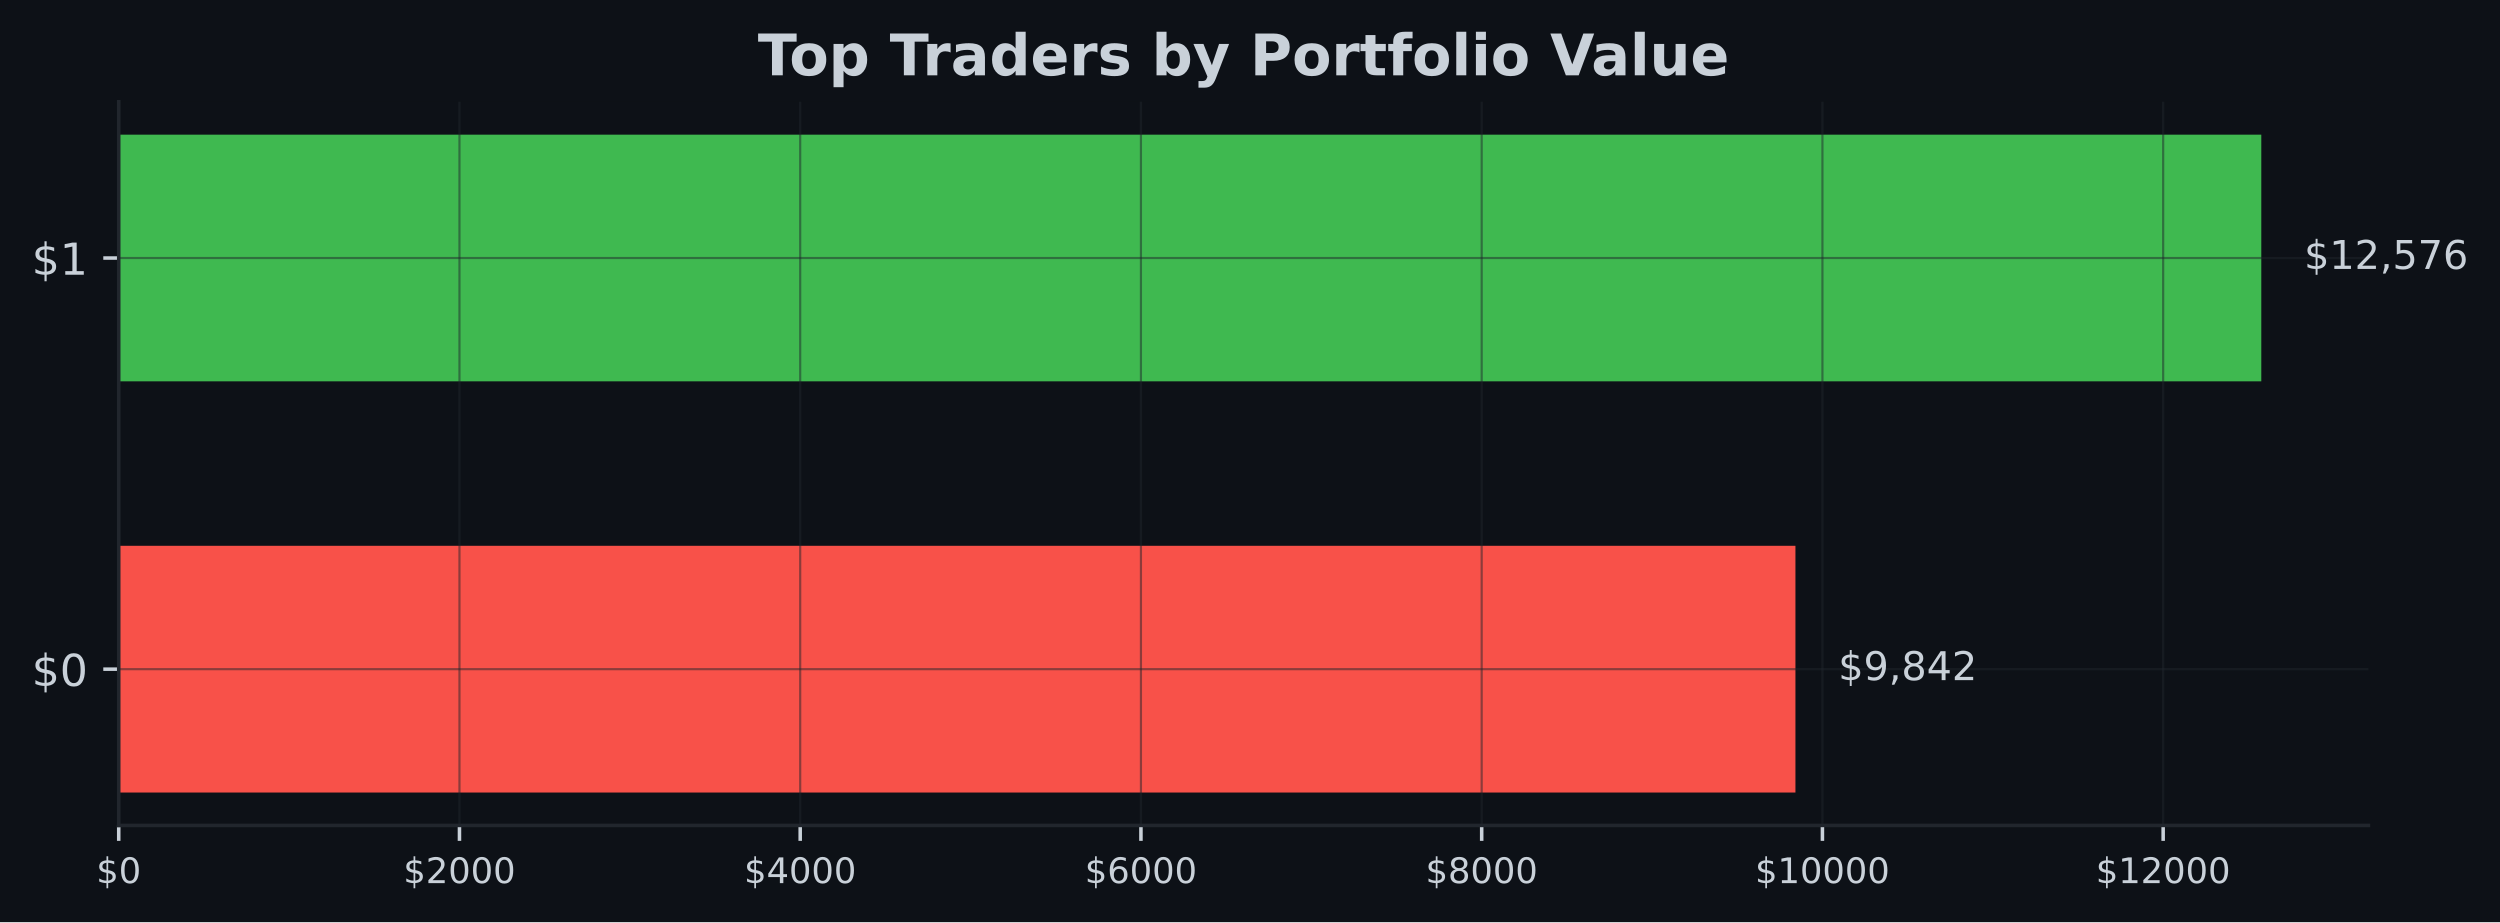
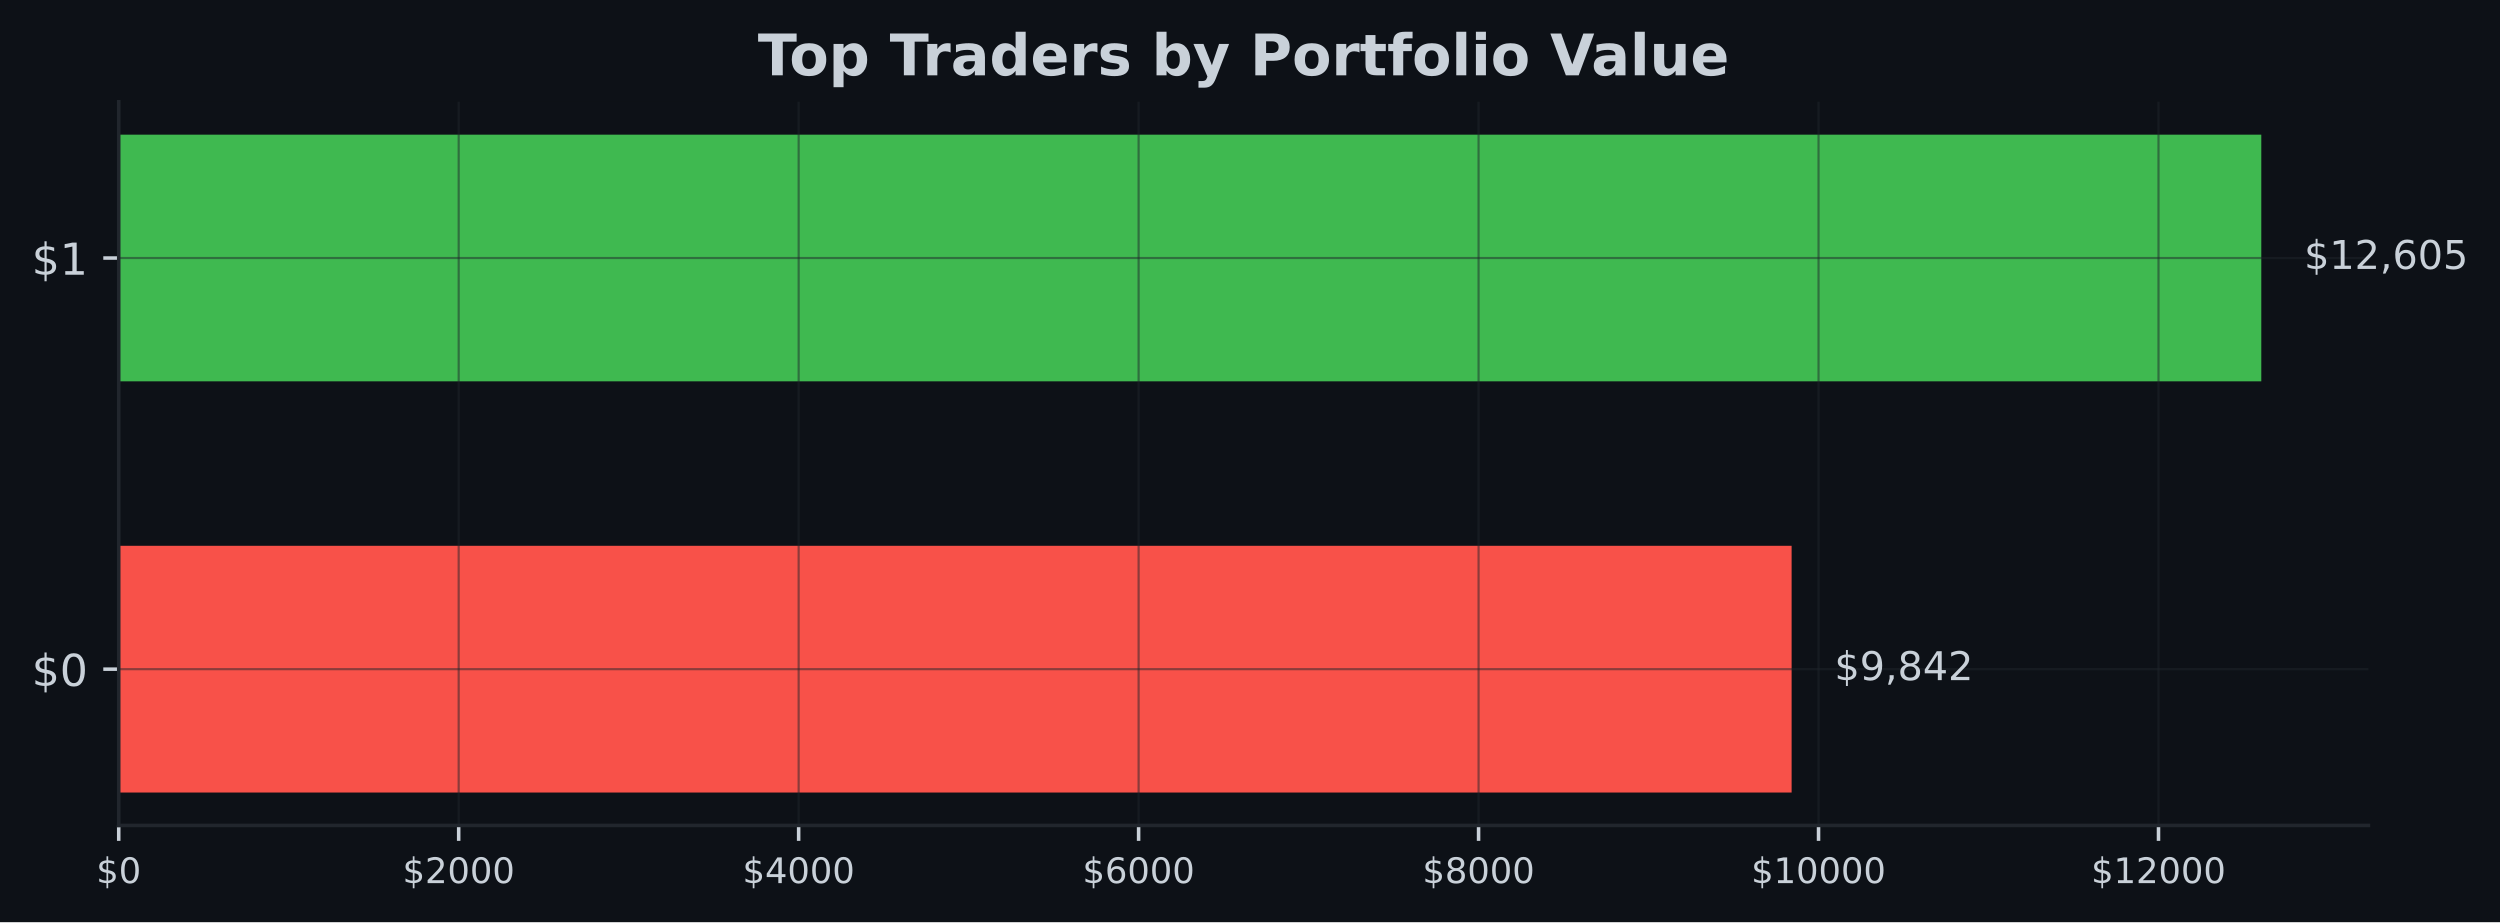
<svg xmlns="http://www.w3.org/2000/svg" xmlns:xlink="http://www.w3.org/1999/xlink" width="566.97pt" height="209.14pt" viewBox="0 0 566.97 209.14" version="1.1">
  <defs>
    <style type="text/css">*{stroke-linejoin: round; stroke-linecap: butt}</style>
  </defs>
  <g id="figure_1">
    <g id="patch_1">
      <path d="M 0 209.14  L 566.97 209.14  L 566.97 0  L 0 0  z " style="fill: #0d1117" />
    </g>
    <g id="axes_1">
      <g id="patch_2">
        <path d="M 26.925 187.198  L 537.129 187.198  L 537.129 23.078  L 26.925 23.078  z " style="fill: #0d1117" />
      </g>
      <g id="patch_3">
-         <path d="M 26.925 179.738  L 407.184 179.738  L 407.184 123.788  L 26.925 123.788  z " clip-path="url(#p18f3c2a80b)" style="fill: #f85149" />
+         <path d="M 26.925 179.738  L 406.317 179.738  L 406.317 123.788  L 26.925 123.788  z " clip-path="url(#p65ba845297)" style="fill: #f85149" />
      </g>
      <g id="patch_4">
-         <path d="M 26.925 86.488  L 512.834 86.488  L 512.834 30.538  L 26.925 30.538  z " clip-path="url(#p18f3c2a80b)" style="fill: #3fb950" />
+         <path d="M 26.925 86.488  L 512.834 86.488  L 512.834 30.538  L 26.925 30.538  z " clip-path="url(#p65ba845297)" style="fill: #3fb950" />
      </g>
      <g id="matplotlib.axis_1">
        <g id="xtick_1">
          <g id="line2d_1">
-             <path d="M 26.925 187.198  L 26.925 23.078  " clip-path="url(#p18f3c2a80b)" style="fill: none; stroke: #21262d; stroke-opacity: 0.5; stroke-width: 0.5; stroke-linecap: square" />
+             <path d="M 26.925 187.198  L 26.925 23.078  " clip-path="url(#p65ba845297)" style="fill: none; stroke: #21262d; stroke-opacity: 0.5; stroke-width: 0.5; stroke-linecap: square" />
          </g>
          <g id="line2d_2">
            <defs>
-               <path id="meccff69bb6" d="M 0 0  L 0 3.5  " style="stroke: #c9d1d9; stroke-width: 0.8" />
+               <path id="m718eb90081" d="M 0 0  L 0 3.5  " style="stroke: #c9d1d9; stroke-width: 0.8" />
            </defs>
            <g>
-               <use xlink:href="#meccff69bb6" x="26.925" y="187.198" style="fill: #c9d1d9; stroke: #c9d1d9; stroke-width: 0.8" />
+               <use xlink:href="#m718eb90081" x="26.925" y="187.198" style="fill: #c9d1d9; stroke: #c9d1d9; stroke-width: 0.8" />
            </g>
          </g>
          <g id="text_1">
            <g style="fill: #c9d1d9" transform="translate(21.835 200.2767) scale(0.08 -0.08)">
              <defs>
                <path id="DejaVuSans-24" d="M 2163 -941  L 1850 -941  L 1847 0  Q 1519 6 1191 76  Q 863 147 531 288  L 531 850  Q 850 650 1176 548  Q 1503 447 1850 444  L 1850 1869  Q 1159 1981 845 2250  Q 531 2519 531 2988  Q 531 3497 872 3790  Q 1213 4084 1850 4128  L 1850 4863  L 2163 4863  L 2163 4138  Q 2453 4125 2725 4076  Q 2997 4028 3256 3944  L 3256 3397  Q 2997 3528 2723 3600  Q 2450 3672 2163 3684  L 2163 2350  Q 2872 2241 3206 1959  Q 3541 1678 3541 1191  Q 3541 663 3186 358  Q 2831 53 2163 6  L 2163 -941  z M 1850 2406  L 1850 3688  Q 1488 3647 1297 3481  Q 1106 3316 1106 3041  Q 1106 2772 1282 2622  Q 1459 2472 1850 2406  z M 2163 1806  L 2163 453  Q 2559 506 2761 678  Q 2963 850 2963 1131  Q 2963 1406 2770 1568  Q 2578 1731 2163 1806  z " transform="scale(0.015625)" />
                <path id="DejaVuSans-30" d="M 2034 4250  Q 1547 4250 1301 3770  Q 1056 3291 1056 2328  Q 1056 1369 1301 889  Q 1547 409 2034 409  Q 2525 409 2770 889  Q 3016 1369 3016 2328  Q 3016 3291 2770 3770  Q 2525 4250 2034 4250  z M 2034 4750  Q 2819 4750 3233 4129  Q 3647 3509 3647 2328  Q 3647 1150 3233 529  Q 2819 -91 2034 -91  Q 1250 -91 836 529  Q 422 1150 422 2328  Q 422 3509 836 4129  Q 1250 4750 2034 4750  z " transform="scale(0.015625)" />
              </defs>
              <use xlink:href="#DejaVuSans-24" />
              <use xlink:href="#DejaVuSans-30" transform="translate(63.62305 0)" />
            </g>
          </g>
        </g>
        <g id="xtick_2">
          <g id="line2d_3">
-             <path d="M 104.201 187.198  L 104.201 23.078  " clip-path="url(#p18f3c2a80b)" style="fill: none; stroke: #21262d; stroke-opacity: 0.5; stroke-width: 0.5; stroke-linecap: square" />
+             <path d="M 104.024 187.198  L 104.024 23.078  " clip-path="url(#p65ba845297)" style="fill: none; stroke: #21262d; stroke-opacity: 0.5; stroke-width: 0.5; stroke-linecap: square" />
          </g>
          <g id="line2d_4">
            <g>
-               <use xlink:href="#meccff69bb6" x="104.201" y="187.198" style="fill: #c9d1d9; stroke: #c9d1d9; stroke-width: 0.8" />
+               <use xlink:href="#m718eb90081" x="104.024" y="187.198" style="fill: #c9d1d9; stroke: #c9d1d9; stroke-width: 0.8" />
            </g>
          </g>
          <g id="text_2">
-             <g style="fill: #c9d1d9" transform="translate(91.4757 200.2767) scale(0.08 -0.08)">
+             <g style="fill: #c9d1d9" transform="translate(91.29945 200.2767) scale(0.08 -0.08)">
              <defs>
                <path id="DejaVuSans-32" d="M 1228 531  L 3431 531  L 3431 0  L 469 0  L 469 531  Q 828 903 1448 1529  Q 2069 2156 2228 2338  Q 2531 2678 2651 2914  Q 2772 3150 2772 3378  Q 2772 3750 2511 3984  Q 2250 4219 1831 4219  Q 1534 4219 1204 4116  Q 875 4013 500 3803  L 500 4441  Q 881 4594 1212 4672  Q 1544 4750 1819 4750  Q 2544 4750 2975 4387  Q 3406 4025 3406 3419  Q 3406 3131 3298 2873  Q 3191 2616 2906 2266  Q 2828 2175 2409 1742  Q 1991 1309 1228 531  z " transform="scale(0.015625)" />
              </defs>
              <use xlink:href="#DejaVuSans-24" />
              <use xlink:href="#DejaVuSans-32" transform="translate(63.62305 0)" />
              <use xlink:href="#DejaVuSans-30" transform="translate(127.2461 0)" />
              <use xlink:href="#DejaVuSans-30" transform="translate(190.8691 0)" />
              <use xlink:href="#DejaVuSans-30" transform="translate(254.4922 0)" />
            </g>
          </g>
        </g>
        <g id="xtick_3">
          <g id="line2d_5">
-             <path d="M 181.476 187.198  L 181.476 23.078  " clip-path="url(#p18f3c2a80b)" style="fill: none; stroke: #21262d; stroke-opacity: 0.5; stroke-width: 0.5; stroke-linecap: square" />
+             <path d="M 181.124 187.198  L 181.124 23.078  " clip-path="url(#p65ba845297)" style="fill: none; stroke: #21262d; stroke-opacity: 0.5; stroke-width: 0.5; stroke-linecap: square" />
          </g>
          <g id="line2d_6">
            <g>
-               <use xlink:href="#meccff69bb6" x="181.476" y="187.198" style="fill: #c9d1d9; stroke: #c9d1d9; stroke-width: 0.8" />
+               <use xlink:href="#m718eb90081" x="181.124" y="187.198" style="fill: #c9d1d9; stroke: #c9d1d9; stroke-width: 0.8" />
            </g>
          </g>
          <g id="text_3">
-             <g style="fill: #c9d1d9" transform="translate(168.7514 200.2767) scale(0.08 -0.08)">
+             <g style="fill: #c9d1d9" transform="translate(168.3989 200.2767) scale(0.08 -0.08)">
              <defs>
                <path id="DejaVuSans-34" d="M 2419 4116  L 825 1625  L 2419 1625  L 2419 4116  z M 2253 4666  L 3047 4666  L 3047 1625  L 3713 1625  L 3713 1100  L 3047 1100  L 3047 0  L 2419 0  L 2419 1100  L 313 1100  L 313 1709  L 2253 4666  z " transform="scale(0.015625)" />
              </defs>
              <use xlink:href="#DejaVuSans-24" />
              <use xlink:href="#DejaVuSans-34" transform="translate(63.62305 0)" />
              <use xlink:href="#DejaVuSans-30" transform="translate(127.2461 0)" />
              <use xlink:href="#DejaVuSans-30" transform="translate(190.8691 0)" />
              <use xlink:href="#DejaVuSans-30" transform="translate(254.4922 0)" />
            </g>
          </g>
        </g>
        <g id="xtick_4">
          <g id="line2d_7">
-             <path d="M 258.752 187.198  L 258.752 23.078  " clip-path="url(#p18f3c2a80b)" style="fill: none; stroke: #21262d; stroke-opacity: 0.5; stroke-width: 0.5; stroke-linecap: square" />
+             <path d="M 258.223 187.198  L 258.223 23.078  " clip-path="url(#p65ba845297)" style="fill: none; stroke: #21262d; stroke-opacity: 0.5; stroke-width: 0.5; stroke-linecap: square" />
          </g>
          <g id="line2d_8">
            <g>
-               <use xlink:href="#meccff69bb6" x="258.752" y="187.198" style="fill: #c9d1d9; stroke: #c9d1d9; stroke-width: 0.8" />
+               <use xlink:href="#m718eb90081" x="258.223" y="187.198" style="fill: #c9d1d9; stroke: #c9d1d9; stroke-width: 0.8" />
            </g>
          </g>
          <g id="text_4">
-             <g style="fill: #c9d1d9" transform="translate(246.0271 200.2767) scale(0.08 -0.08)">
+             <g style="fill: #c9d1d9" transform="translate(245.4983 200.2767) scale(0.08 -0.08)">
              <defs>
                <path id="DejaVuSans-36" d="M 2113 2584  Q 1688 2584 1439 2293  Q 1191 2003 1191 1497  Q 1191 994 1439 701  Q 1688 409 2113 409  Q 2538 409 2786 701  Q 3034 994 3034 1497  Q 3034 2003 2786 2293  Q 2538 2584 2113 2584  z M 3366 4563  L 3366 3988  Q 3128 4100 2886 4159  Q 2644 4219 2406 4219  Q 1781 4219 1451 3797  Q 1122 3375 1075 2522  Q 1259 2794 1537 2939  Q 1816 3084 2150 3084  Q 2853 3084 3261 2657  Q 3669 2231 3669 1497  Q 3669 778 3244 343  Q 2819 -91 2113 -91  Q 1303 -91 875 529  Q 447 1150 447 2328  Q 447 3434 972 4092  Q 1497 4750 2381 4750  Q 2619 4750 2861 4703  Q 3103 4656 3366 4563  z " transform="scale(0.015625)" />
              </defs>
              <use xlink:href="#DejaVuSans-24" />
              <use xlink:href="#DejaVuSans-36" transform="translate(63.62305 0)" />
              <use xlink:href="#DejaVuSans-30" transform="translate(127.2461 0)" />
              <use xlink:href="#DejaVuSans-30" transform="translate(190.8691 0)" />
              <use xlink:href="#DejaVuSans-30" transform="translate(254.4922 0)" />
            </g>
          </g>
        </g>
        <g id="xtick_5">
          <g id="line2d_9">
-             <path d="M 336.028 187.198  L 336.028 23.078  " clip-path="url(#p18f3c2a80b)" style="fill: none; stroke: #21262d; stroke-opacity: 0.5; stroke-width: 0.5; stroke-linecap: square" />
+             <path d="M 335.323 187.198  L 335.323 23.078  " clip-path="url(#p65ba845297)" style="fill: none; stroke: #21262d; stroke-opacity: 0.5; stroke-width: 0.5; stroke-linecap: square" />
          </g>
          <g id="line2d_10">
            <g>
-               <use xlink:href="#meccff69bb6" x="336.028" y="187.198" style="fill: #c9d1d9; stroke: #c9d1d9; stroke-width: 0.8" />
+               <use xlink:href="#m718eb90081" x="335.323" y="187.198" style="fill: #c9d1d9; stroke: #c9d1d9; stroke-width: 0.8" />
            </g>
          </g>
          <g id="text_5">
-             <g style="fill: #c9d1d9" transform="translate(323.3028 200.2767) scale(0.08 -0.08)">
+             <g style="fill: #c9d1d9" transform="translate(322.5978 200.2767) scale(0.08 -0.08)">
              <defs>
                <path id="DejaVuSans-38" d="M 2034 2216  Q 1584 2216 1326 1975  Q 1069 1734 1069 1313  Q 1069 891 1326 650  Q 1584 409 2034 409  Q 2484 409 2743 651  Q 3003 894 3003 1313  Q 3003 1734 2745 1975  Q 2488 2216 2034 2216  z M 1403 2484  Q 997 2584 770 2862  Q 544 3141 544 3541  Q 544 4100 942 4425  Q 1341 4750 2034 4750  Q 2731 4750 3128 4425  Q 3525 4100 3525 3541  Q 3525 3141 3298 2862  Q 3072 2584 2669 2484  Q 3125 2378 3379 2068  Q 3634 1759 3634 1313  Q 3634 634 3220 271  Q 2806 -91 2034 -91  Q 1263 -91 848 271  Q 434 634 434 1313  Q 434 1759 690 2068  Q 947 2378 1403 2484  z M 1172 3481  Q 1172 3119 1398 2916  Q 1625 2713 2034 2713  Q 2441 2713 2670 2916  Q 2900 3119 2900 3481  Q 2900 3844 2670 4047  Q 2441 4250 2034 4250  Q 1625 4250 1398 4047  Q 1172 3844 1172 3481  z " transform="scale(0.015625)" />
              </defs>
              <use xlink:href="#DejaVuSans-24" />
              <use xlink:href="#DejaVuSans-38" transform="translate(63.62305 0)" />
              <use xlink:href="#DejaVuSans-30" transform="translate(127.2461 0)" />
              <use xlink:href="#DejaVuSans-30" transform="translate(190.8691 0)" />
              <use xlink:href="#DejaVuSans-30" transform="translate(254.4922 0)" />
            </g>
          </g>
        </g>
        <g id="xtick_6">
          <g id="line2d_11">
-             <path d="M 413.304 187.198  L 413.304 23.078  " clip-path="url(#p18f3c2a80b)" style="fill: none; stroke: #21262d; stroke-opacity: 0.5; stroke-width: 0.5; stroke-linecap: square" />
+             <path d="M 412.422 187.198  L 412.422 23.078  " clip-path="url(#p65ba845297)" style="fill: none; stroke: #21262d; stroke-opacity: 0.5; stroke-width: 0.5; stroke-linecap: square" />
          </g>
          <g id="line2d_12">
            <g>
-               <use xlink:href="#meccff69bb6" x="413.304" y="187.198" style="fill: #c9d1d9; stroke: #c9d1d9; stroke-width: 0.8" />
+               <use xlink:href="#m718eb90081" x="412.422" y="187.198" style="fill: #c9d1d9; stroke: #c9d1d9; stroke-width: 0.8" />
            </g>
          </g>
          <g id="text_6">
-             <g style="fill: #c9d1d9" transform="translate(398.0335 200.2767) scale(0.08 -0.08)">
+             <g style="fill: #c9d1d9" transform="translate(397.1522 200.2767) scale(0.08 -0.08)">
              <defs>
                <path id="DejaVuSans-31" d="M 794 531  L 1825 531  L 1825 4091  L 703 3866  L 703 4441  L 1819 4666  L 2450 4666  L 2450 531  L 3481 531  L 3481 0  L 794 0  L 794 531  z " transform="scale(0.015625)" />
              </defs>
              <use xlink:href="#DejaVuSans-24" />
              <use xlink:href="#DejaVuSans-31" transform="translate(63.62305 0)" />
              <use xlink:href="#DejaVuSans-30" transform="translate(127.2461 0)" />
              <use xlink:href="#DejaVuSans-30" transform="translate(190.8691 0)" />
              <use xlink:href="#DejaVuSans-30" transform="translate(254.4922 0)" />
              <use xlink:href="#DejaVuSans-30" transform="translate(318.1152 0)" />
            </g>
          </g>
        </g>
        <g id="xtick_7">
          <g id="line2d_13">
-             <path d="M 490.579 187.198  L 490.579 23.078  " clip-path="url(#p18f3c2a80b)" style="fill: none; stroke: #21262d; stroke-opacity: 0.5; stroke-width: 0.5; stroke-linecap: square" />
+             <path d="M 489.522 187.198  L 489.522 23.078  " clip-path="url(#p65ba845297)" style="fill: none; stroke: #21262d; stroke-opacity: 0.5; stroke-width: 0.5; stroke-linecap: square" />
          </g>
          <g id="line2d_14">
            <g>
-               <use xlink:href="#meccff69bb6" x="490.579" y="187.198" style="fill: #c9d1d9; stroke: #c9d1d9; stroke-width: 0.8" />
+               <use xlink:href="#m718eb90081" x="489.522" y="187.198" style="fill: #c9d1d9; stroke: #c9d1d9; stroke-width: 0.8" />
            </g>
          </g>
          <g id="text_7">
-             <g style="fill: #c9d1d9" transform="translate(475.3092 200.2767) scale(0.08 -0.08)">
+             <g style="fill: #c9d1d9" transform="translate(474.2517 200.2767) scale(0.08 -0.08)">
              <use xlink:href="#DejaVuSans-24" />
              <use xlink:href="#DejaVuSans-31" transform="translate(63.62305 0)" />
              <use xlink:href="#DejaVuSans-32" transform="translate(127.2461 0)" />
              <use xlink:href="#DejaVuSans-30" transform="translate(190.8691 0)" />
              <use xlink:href="#DejaVuSans-30" transform="translate(254.4922 0)" />
              <use xlink:href="#DejaVuSans-30" transform="translate(318.1152 0)" />
            </g>
          </g>
        </g>
      </g>
      <g id="matplotlib.axis_2">
        <g id="ytick_1">
          <g id="line2d_15">
-             <path d="M 26.925 151.763  L 537.129 151.763  " clip-path="url(#p18f3c2a80b)" style="fill: none; stroke: #21262d; stroke-opacity: 0.5; stroke-width: 0.5; stroke-linecap: square" />
+             <path d="M 26.925 151.763  L 537.129 151.763  " clip-path="url(#p65ba845297)" style="fill: none; stroke: #21262d; stroke-opacity: 0.5; stroke-width: 0.5; stroke-linecap: square" />
          </g>
          <g id="line2d_16">
            <defs>
-               <path id="m676d862330" d="M 0 0  L -3.5 0  " style="stroke: #c9d1d9; stroke-width: 0.8" />
+               <path id="m98f8bfa840" d="M 0 0  L -3.5 0  " style="stroke: #c9d1d9; stroke-width: 0.8" />
            </defs>
            <g>
-               <use xlink:href="#m676d862330" x="26.925" y="151.763" style="fill: #c9d1d9; stroke: #c9d1d9; stroke-width: 0.8" />
+               <use xlink:href="#m98f8bfa840" x="26.925" y="151.763" style="fill: #c9d1d9; stroke: #c9d1d9; stroke-width: 0.8" />
            </g>
          </g>
          <g id="text_8">
            <g style="fill: #c9d1d9" transform="translate(7.2 155.5622) scale(0.1 -0.1)">
              <use xlink:href="#DejaVuSans-24" />
              <use xlink:href="#DejaVuSans-30" transform="translate(63.62305 0)" />
            </g>
          </g>
        </g>
        <g id="ytick_2">
          <g id="line2d_17">
-             <path d="M 26.925 58.513  L 537.129 58.513  " clip-path="url(#p18f3c2a80b)" style="fill: none; stroke: #21262d; stroke-opacity: 0.5; stroke-width: 0.5; stroke-linecap: square" />
+             <path d="M 26.925 58.513  L 537.129 58.513  " clip-path="url(#p65ba845297)" style="fill: none; stroke: #21262d; stroke-opacity: 0.5; stroke-width: 0.5; stroke-linecap: square" />
          </g>
          <g id="line2d_18">
            <g>
-               <use xlink:href="#m676d862330" x="26.925" y="58.513" style="fill: #c9d1d9; stroke: #c9d1d9; stroke-width: 0.8" />
+               <use xlink:href="#m98f8bfa840" x="26.925" y="58.513" style="fill: #c9d1d9; stroke: #c9d1d9; stroke-width: 0.8" />
            </g>
          </g>
          <g id="text_9">
            <g style="fill: #c9d1d9" transform="translate(7.2 62.31219) scale(0.1 -0.1)">
              <use xlink:href="#DejaVuSans-24" />
              <use xlink:href="#DejaVuSans-31" transform="translate(63.62305 0)" />
            </g>
          </g>
        </g>
      </g>
      <g id="patch_5">
        <path d="M 26.925 187.198  L 26.925 23.078  " style="fill: none; stroke: #21262d; stroke-width: 0.8; stroke-linejoin: miter; stroke-linecap: square" />
      </g>
      <g id="patch_6">
        <path d="M 26.925 187.198  L 537.129 187.198  " style="fill: none; stroke: #21262d; stroke-width: 0.8; stroke-linejoin: miter; stroke-linecap: square" />
      </g>
      <g id="text_10">
-         <g style="fill: #c9d1d9" transform="translate(416.9026 154.2464) scale(0.09 -0.09)">
+         <g style="fill: #c9d1d9" transform="translate(416.0353 154.2464) scale(0.09 -0.09)">
          <defs>
            <path id="DejaVuSans-39" d="M 703 97  L 703 672  Q 941 559 1184 500  Q 1428 441 1663 441  Q 2288 441 2617 861  Q 2947 1281 2994 2138  Q 2813 1869 2534 1725  Q 2256 1581 1919 1581  Q 1219 1581 811 2004  Q 403 2428 403 3163  Q 403 3881 828 4315  Q 1253 4750 1959 4750  Q 2769 4750 3195 4129  Q 3622 3509 3622 2328  Q 3622 1225 3098 567  Q 2575 -91 1691 -91  Q 1453 -91 1209 -44  Q 966 3 703 97  z M 1959 2075  Q 2384 2075 2632 2365  Q 2881 2656 2881 3163  Q 2881 3666 2632 3958  Q 2384 4250 1959 4250  Q 1534 4250 1286 3958  Q 1038 3666 1038 3163  Q 1038 2656 1286 2365  Q 1534 2075 1959 2075  z " transform="scale(0.015625)" />
            <path id="DejaVuSans-2c" d="M 750 794  L 1409 794  L 1409 256  L 897 -744  L 494 -744  L 750 256  L 750 794  z " transform="scale(0.015625)" />
          </defs>
          <use xlink:href="#DejaVuSans-24" />
          <use xlink:href="#DejaVuSans-39" transform="translate(63.62305 0)" />
          <use xlink:href="#DejaVuSans-2c" transform="translate(127.2461 0)" />
          <use xlink:href="#DejaVuSans-38" transform="translate(159.0332 0)" />
          <use xlink:href="#DejaVuSans-34" transform="translate(222.6562 0)" />
          <use xlink:href="#DejaVuSans-32" transform="translate(286.2793 0)" />
        </g>
      </g>
      <g id="text_11">
        <g style="fill: #c9d1d9" transform="translate(522.552 60.99641) scale(0.09 -0.09)">
          <defs>
            <path id="DejaVuSans-35" d="M 691 4666  L 3169 4666  L 3169 4134  L 1269 4134  L 1269 2991  Q 1406 3038 1543 3061  Q 1681 3084 1819 3084  Q 2600 3084 3056 2656  Q 3513 2228 3513 1497  Q 3513 744 3044 326  Q 2575 -91 1722 -91  Q 1428 -91 1123 -41  Q 819 9 494 109  L 494 744  Q 775 591 1075 516  Q 1375 441 1709 441  Q 2250 441 2565 725  Q 2881 1009 2881 1497  Q 2881 1984 2565 2268  Q 2250 2553 1709 2553  Q 1456 2553 1204 2497  Q 953 2441 691 2322  L 691 4666  z " transform="scale(0.015625)" />
-             <path id="DejaVuSans-37" d="M 525 4666  L 3525 4666  L 3525 4397  L 1831 0  L 1172 0  L 2766 4134  L 525 4134  L 525 4666  z " transform="scale(0.015625)" />
          </defs>
          <use xlink:href="#DejaVuSans-24" />
          <use xlink:href="#DejaVuSans-31" transform="translate(63.62305 0)" />
          <use xlink:href="#DejaVuSans-32" transform="translate(127.2461 0)" />
          <use xlink:href="#DejaVuSans-2c" transform="translate(190.8691 0)" />
-           <use xlink:href="#DejaVuSans-35" transform="translate(222.6562 0)" />
-           <use xlink:href="#DejaVuSans-37" transform="translate(286.2793 0)" />
-           <use xlink:href="#DejaVuSans-36" transform="translate(349.9023 0)" />
+           <use xlink:href="#DejaVuSans-36" transform="translate(222.6562 0)" />
+           <use xlink:href="#DejaVuSans-30" transform="translate(286.2793 0)" />
+           <use xlink:href="#DejaVuSans-35" transform="translate(349.9023 0)" />
        </g>
      </g>
      <g id="text_12">
        <g style="fill: #c9d1d9" transform="translate(171.8674 17.07797) scale(0.13 -0.13)">
          <defs>
            <path id="DejaVuSans-Bold-54" d="M 31 4666  L 4331 4666  L 4331 3756  L 2784 3756  L 2784 0  L 1581 0  L 1581 3756  L 31 3756  L 31 4666  z " transform="scale(0.015625)" />
            <path id="DejaVuSans-Bold-6f" d="M 2203 2784  Q 1831 2784 1636 2517  Q 1441 2250 1441 1747  Q 1441 1244 1636 976  Q 1831 709 2203 709  Q 2569 709 2762 976  Q 2956 1244 2956 1747  Q 2956 2250 2762 2517  Q 2569 2784 2203 2784  z M 2203 3584  Q 3106 3584 3614 3096  Q 4122 2609 4122 1747  Q 4122 884 3614 396  Q 3106 -91 2203 -91  Q 1297 -91 786 396  Q 275 884 275 1747  Q 275 2609 786 3096  Q 1297 3584 2203 3584  z " transform="scale(0.015625)" />
            <path id="DejaVuSans-Bold-70" d="M 1656 506  L 1656 -1331  L 538 -1331  L 538 3500  L 1656 3500  L 1656 2988  Q 1888 3294 2169 3439  Q 2450 3584 2816 3584  Q 3463 3584 3878 3070  Q 4294 2556 4294 1747  Q 4294 938 3878 423  Q 3463 -91 2816 -91  Q 2450 -91 2169 54  Q 1888 200 1656 506  z M 2400 2772  Q 2041 2772 1848 2508  Q 1656 2244 1656 1747  Q 1656 1250 1848 986  Q 2041 722 2400 722  Q 2759 722 2948 984  Q 3138 1247 3138 1747  Q 3138 2247 2948 2509  Q 2759 2772 2400 2772  z " transform="scale(0.015625)" />
            <path id="DejaVuSans-Bold-20" transform="scale(0.015625)" />
            <path id="DejaVuSans-Bold-72" d="M 3138 2547  Q 2991 2616 2845 2648  Q 2700 2681 2553 2681  Q 2122 2681 1889 2404  Q 1656 2128 1656 1613  L 1656 0  L 538 0  L 538 3500  L 1656 3500  L 1656 2925  Q 1872 3269 2151 3426  Q 2431 3584 2822 3584  Q 2878 3584 2943 3579  Q 3009 3575 3134 3559  L 3138 2547  z " transform="scale(0.015625)" />
            <path id="DejaVuSans-Bold-61" d="M 2106 1575  Q 1756 1575 1579 1456  Q 1403 1338 1403 1106  Q 1403 894 1545 773  Q 1688 653 1941 653  Q 2256 653 2472 879  Q 2688 1106 2688 1447  L 2688 1575  L 2106 1575  z M 3816 1997  L 3816 0  L 2688 0  L 2688 519  Q 2463 200 2181 54  Q 1900 -91 1497 -91  Q 953 -91 614 226  Q 275 544 275 1050  Q 275 1666 698 1953  Q 1122 2241 2028 2241  L 2688 2241  L 2688 2328  Q 2688 2594 2478 2717  Q 2269 2841 1825 2841  Q 1466 2841 1156 2769  Q 847 2697 581 2553  L 581 3406  Q 941 3494 1303 3539  Q 1666 3584 2028 3584  Q 2975 3584 3395 3211  Q 3816 2838 3816 1997  z " transform="scale(0.015625)" />
            <path id="DejaVuSans-Bold-64" d="M 2919 2988  L 2919 4863  L 4044 4863  L 4044 0  L 2919 0  L 2919 506  Q 2688 197 2409 53  Q 2131 -91 1766 -91  Q 1119 -91 703 423  Q 288 938 288 1747  Q 288 2556 703 3070  Q 1119 3584 1766 3584  Q 2128 3584 2408 3439  Q 2688 3294 2919 2988  z M 2181 722  Q 2541 722 2730 984  Q 2919 1247 2919 1747  Q 2919 2247 2730 2509  Q 2541 2772 2181 2772  Q 1825 2772 1636 2509  Q 1447 2247 1447 1747  Q 1447 1247 1636 984  Q 1825 722 2181 722  z " transform="scale(0.015625)" />
            <path id="DejaVuSans-Bold-65" d="M 4031 1759  L 4031 1441  L 1416 1441  Q 1456 1047 1700 850  Q 1944 653 2381 653  Q 2734 653 3104 758  Q 3475 863 3866 1075  L 3866 213  Q 3469 63 3072 -14  Q 2675 -91 2278 -91  Q 1328 -91 801 392  Q 275 875 275 1747  Q 275 2603 792 3093  Q 1309 3584 2216 3584  Q 3041 3584 3536 3087  Q 4031 2591 4031 1759  z M 2881 2131  Q 2881 2450 2695 2645  Q 2509 2841 2209 2841  Q 1884 2841 1681 2658  Q 1478 2475 1428 2131  L 2881 2131  z " transform="scale(0.015625)" />
            <path id="DejaVuSans-Bold-73" d="M 3272 3391  L 3272 2541  Q 2913 2691 2578 2766  Q 2244 2841 1947 2841  Q 1628 2841 1473 2761  Q 1319 2681 1319 2516  Q 1319 2381 1436 2309  Q 1553 2238 1856 2203  L 2053 2175  Q 2913 2066 3209 1816  Q 3506 1566 3506 1031  Q 3506 472 3093 190  Q 2681 -91 1863 -91  Q 1516 -91 1145 -36  Q 775 19 384 128  L 384 978  Q 719 816 1070 734  Q 1422 653 1784 653  Q 2113 653 2278 743  Q 2444 834 2444 1013  Q 2444 1163 2330 1236  Q 2216 1309 1875 1350  L 1678 1375  Q 931 1469 631 1722  Q 331 1975 331 2491  Q 331 3047 712 3315  Q 1094 3584 1881 3584  Q 2191 3584 2531 3537  Q 2872 3491 3272 3391  z " transform="scale(0.015625)" />
            <path id="DejaVuSans-Bold-62" d="M 2400 722  Q 2759 722 2948 984  Q 3138 1247 3138 1747  Q 3138 2247 2948 2509  Q 2759 2772 2400 2772  Q 2041 2772 1848 2508  Q 1656 2244 1656 1747  Q 1656 1250 1848 986  Q 2041 722 2400 722  z M 1656 2988  Q 1888 3294 2169 3439  Q 2450 3584 2816 3584  Q 3463 3584 3878 3070  Q 4294 2556 4294 1747  Q 4294 938 3878 423  Q 3463 -91 2816 -91  Q 2450 -91 2169 54  Q 1888 200 1656 506  L 1656 0  L 538 0  L 538 4863  L 1656 4863  L 1656 2988  z " transform="scale(0.015625)" />
            <path id="DejaVuSans-Bold-79" d="M 78 3500  L 1197 3500  L 2138 1125  L 2938 3500  L 4056 3500  L 2584 -331  Q 2363 -916 2067 -1148  Q 1772 -1381 1288 -1381  L 641 -1381  L 641 -647  L 991 -647  Q 1275 -647 1404 -556  Q 1534 -466 1606 -231  L 1638 -134  L 78 3500  z " transform="scale(0.015625)" />
            <path id="DejaVuSans-Bold-50" d="M 588 4666  L 2584 4666  Q 3475 4666 3951 4270  Q 4428 3875 4428 3144  Q 4428 2409 3951 2014  Q 3475 1619 2584 1619  L 1791 1619  L 1791 0  L 588 0  L 588 4666  z M 1791 3794  L 1791 2491  L 2456 2491  Q 2806 2491 2997 2661  Q 3188 2831 3188 3144  Q 3188 3456 2997 3625  Q 2806 3794 2456 3794  L 1791 3794  z " transform="scale(0.015625)" />
            <path id="DejaVuSans-Bold-74" d="M 1759 4494  L 1759 3500  L 2913 3500  L 2913 2700  L 1759 2700  L 1759 1216  Q 1759 972 1856 886  Q 1953 800 2241 800  L 2816 800  L 2816 0  L 1856 0  Q 1194 0 917 276  Q 641 553 641 1216  L 641 2700  L 84 2700  L 84 3500  L 641 3500  L 641 4494  L 1759 4494  z " transform="scale(0.015625)" />
            <path id="DejaVuSans-Bold-66" d="M 2841 4863  L 2841 4128  L 2222 4128  Q 1984 4128 1890 4042  Q 1797 3956 1797 3744  L 1797 3500  L 2753 3500  L 2753 2700  L 1797 2700  L 1797 0  L 678 0  L 678 2700  L 122 2700  L 122 3500  L 678 3500  L 678 3744  Q 678 4316 997 4589  Q 1316 4863 1984 4863  L 2841 4863  z " transform="scale(0.015625)" />
            <path id="DejaVuSans-Bold-6c" d="M 538 4863  L 1656 4863  L 1656 0  L 538 0  L 538 4863  z " transform="scale(0.015625)" />
            <path id="DejaVuSans-Bold-69" d="M 538 3500  L 1656 3500  L 1656 0  L 538 0  L 538 3500  z M 538 4863  L 1656 4863  L 1656 3950  L 538 3950  L 538 4863  z " transform="scale(0.015625)" />
            <path id="DejaVuSans-Bold-56" d="M 31 4666  L 1241 4666  L 2478 1222  L 3713 4666  L 4922 4666  L 3194 0  L 1759 0  L 31 4666  z " transform="scale(0.015625)" />
            <path id="DejaVuSans-Bold-75" d="M 500 1363  L 500 3500  L 1625 3500  L 1625 3150  Q 1625 2866 1622 2436  Q 1619 2006 1619 1863  Q 1619 1441 1641 1255  Q 1663 1069 1716 984  Q 1784 875 1895 815  Q 2006 756 2150 756  Q 2500 756 2700 1025  Q 2900 1294 2900 1772  L 2900 3500  L 4019 3500  L 4019 0  L 2900 0  L 2900 506  Q 2647 200 2364 54  Q 2081 -91 1741 -91  Q 1134 -91 817 281  Q 500 653 500 1363  z " transform="scale(0.015625)" />
          </defs>
          <use xlink:href="#DejaVuSans-Bold-54" />
          <use xlink:href="#DejaVuSans-Bold-6f" transform="translate(54.96289 0)" />
          <use xlink:href="#DejaVuSans-Bold-70" transform="translate(123.6641 0)" />
          <use xlink:href="#DejaVuSans-Bold-20" transform="translate(195.2461 0)" />
          <use xlink:href="#DejaVuSans-Bold-54" transform="translate(230.0605 0)" />
          <use xlink:href="#DejaVuSans-Bold-72" transform="translate(287.2734 0)" />
          <use xlink:href="#DejaVuSans-Bold-61" transform="translate(336.5898 0)" />
          <use xlink:href="#DejaVuSans-Bold-64" transform="translate(404.0703 0)" />
          <use xlink:href="#DejaVuSans-Bold-65" transform="translate(475.6523 0)" />
          <use xlink:href="#DejaVuSans-Bold-72" transform="translate(543.4746 0)" />
          <use xlink:href="#DejaVuSans-Bold-73" transform="translate(592.791 0)" />
          <use xlink:href="#DejaVuSans-Bold-20" transform="translate(652.3125 0)" />
          <use xlink:href="#DejaVuSans-Bold-62" transform="translate(687.127 0)" />
          <use xlink:href="#DejaVuSans-Bold-79" transform="translate(758.709 0)" />
          <use xlink:href="#DejaVuSans-Bold-20" transform="translate(823.8945 0)" />
          <use xlink:href="#DejaVuSans-Bold-50" transform="translate(858.709 0)" />
          <use xlink:href="#DejaVuSans-Bold-6f" transform="translate(932 0)" />
          <use xlink:href="#DejaVuSans-Bold-72" transform="translate(1000.701 0)" />
          <use xlink:href="#DejaVuSans-Bold-74" transform="translate(1050.018 0)" />
          <use xlink:href="#DejaVuSans-Bold-66" transform="translate(1097.82 0)" />
          <use xlink:href="#DejaVuSans-Bold-6f" transform="translate(1141.326 0)" />
          <use xlink:href="#DejaVuSans-Bold-6c" transform="translate(1210.027 0)" />
          <use xlink:href="#DejaVuSans-Bold-69" transform="translate(1244.305 0)" />
          <use xlink:href="#DejaVuSans-Bold-6f" transform="translate(1278.582 0)" />
          <use xlink:href="#DejaVuSans-Bold-20" transform="translate(1347.283 0)" />
          <use xlink:href="#DejaVuSans-Bold-56" transform="translate(1382.098 0)" />
          <use xlink:href="#DejaVuSans-Bold-61" transform="translate(1453.99 0)" />
          <use xlink:href="#DejaVuSans-Bold-6c" transform="translate(1521.471 0)" />
          <use xlink:href="#DejaVuSans-Bold-75" transform="translate(1555.748 0)" />
          <use xlink:href="#DejaVuSans-Bold-65" transform="translate(1626.939 0)" />
        </g>
      </g>
    </g>
  </g>
  <defs>
-     <clipPath id="p18f3c2a80b">
+     <clipPath id="p65ba845297">
      <rect x="26.925" y="23.078" width="510.204" height="164.12" />
    </clipPath>
  </defs>
</svg>
